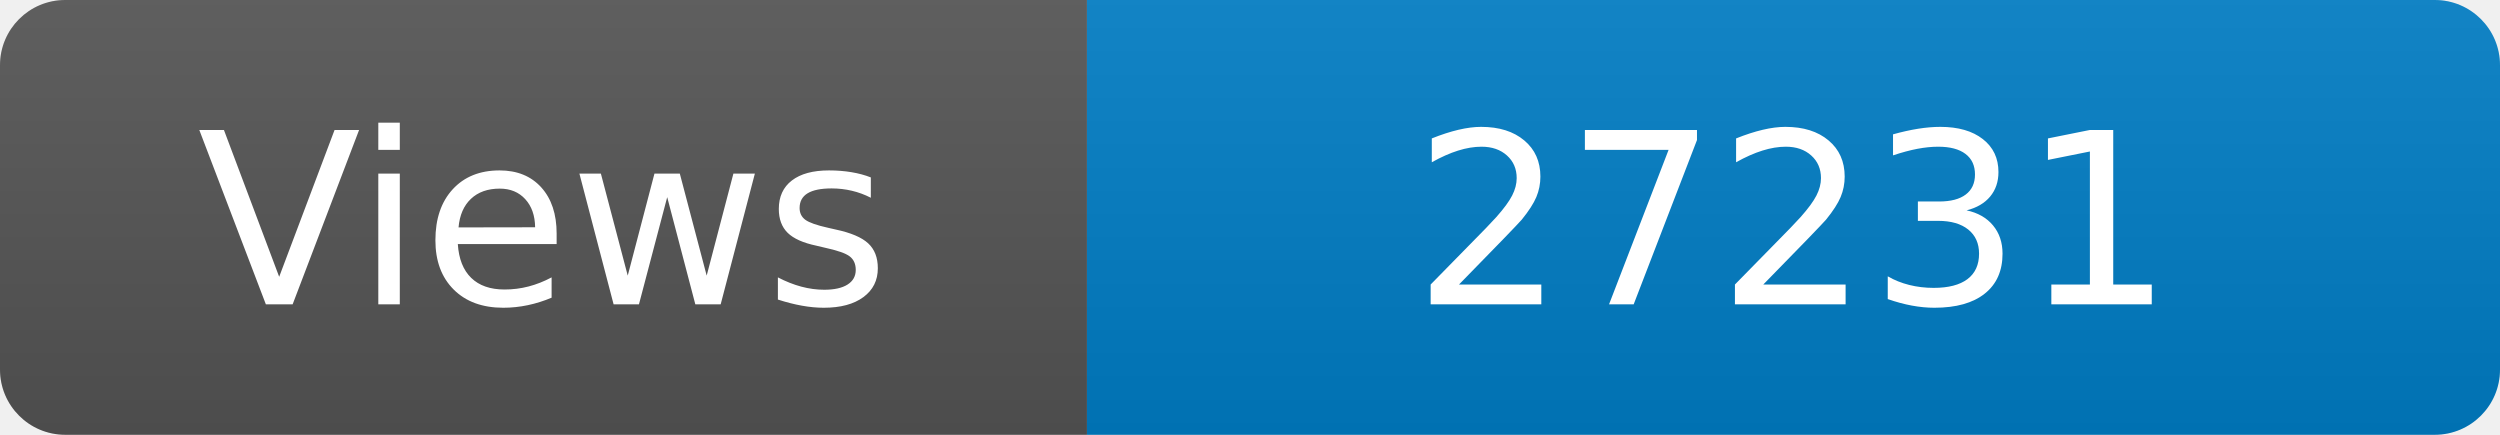
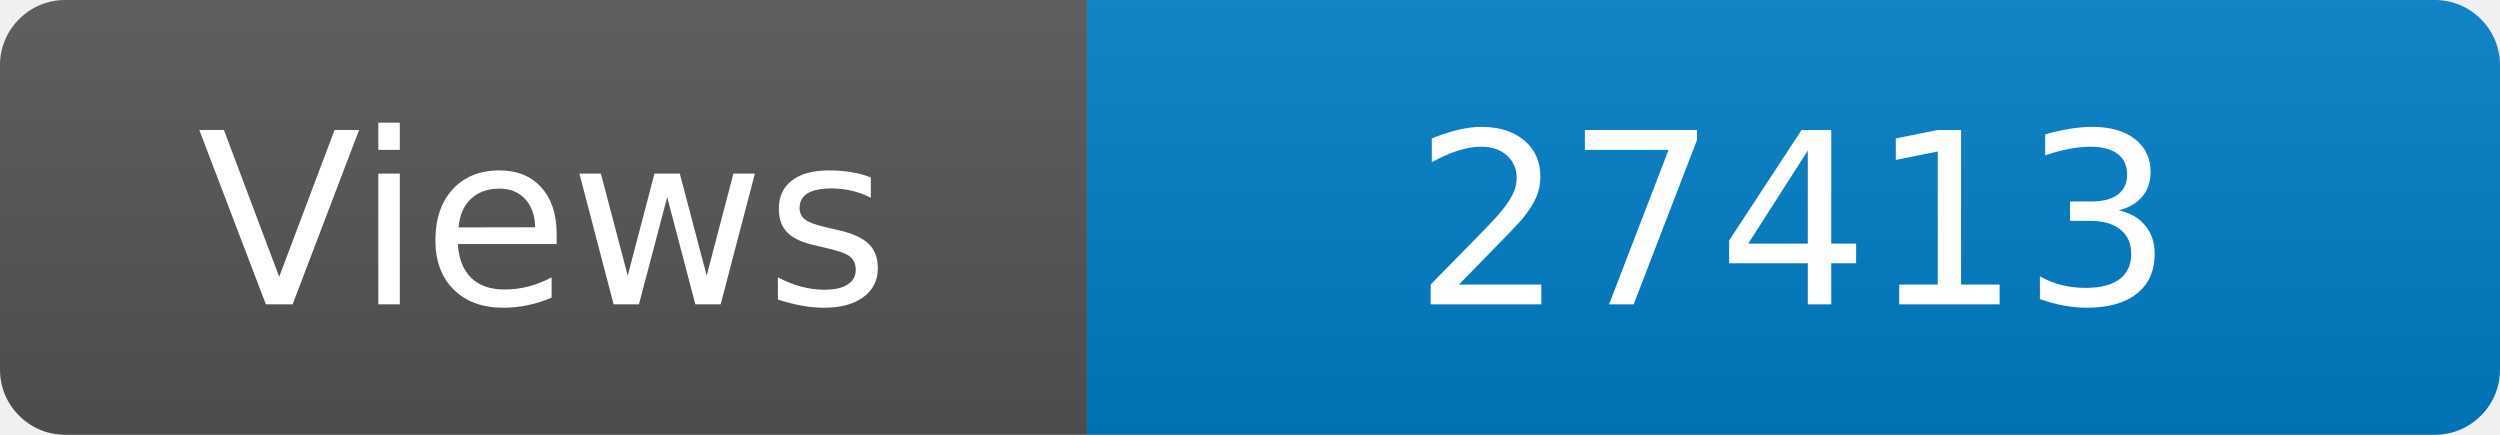
<svg xmlns="http://www.w3.org/2000/svg" width="115" height="20" role="img" aria-label="Maintained?: yes">
  <linearGradient id="s" x2="0" y2="100%">
    <stop offset="0" stop-color="#bbb" stop-opacity=".1" />
    <stop offset="1" stop-opacity=".1" />
  </linearGradient>
  <clipPath id="r">
    <rect width="115" height="20" rx="3" fill="#fff" />
  </clipPath>
  <g clip-path="url(#r)">
    <rect width="50" height="20" fill="#555" />
    <rect x="50" width="160" height="20" fill="#007ec6" />
    <rect width="115" height="20" fill="url(#s)" />
  </g>
  <g fill="#fff" text-anchor="middle" font-family="Verdana,Geneva,DejaVu Sans,sans-serif" font-size="110">
    <text x="250" y="140" transform="scale(.1)" fill="#fff">Views</text>
-     <text x="825" y="140" transform="scale(.1)" fill="#fff">27231</text>
+     <text x="825" y="140" transform="scale(.1)" fill="#fff">27413</text>
  </g>
</svg>
